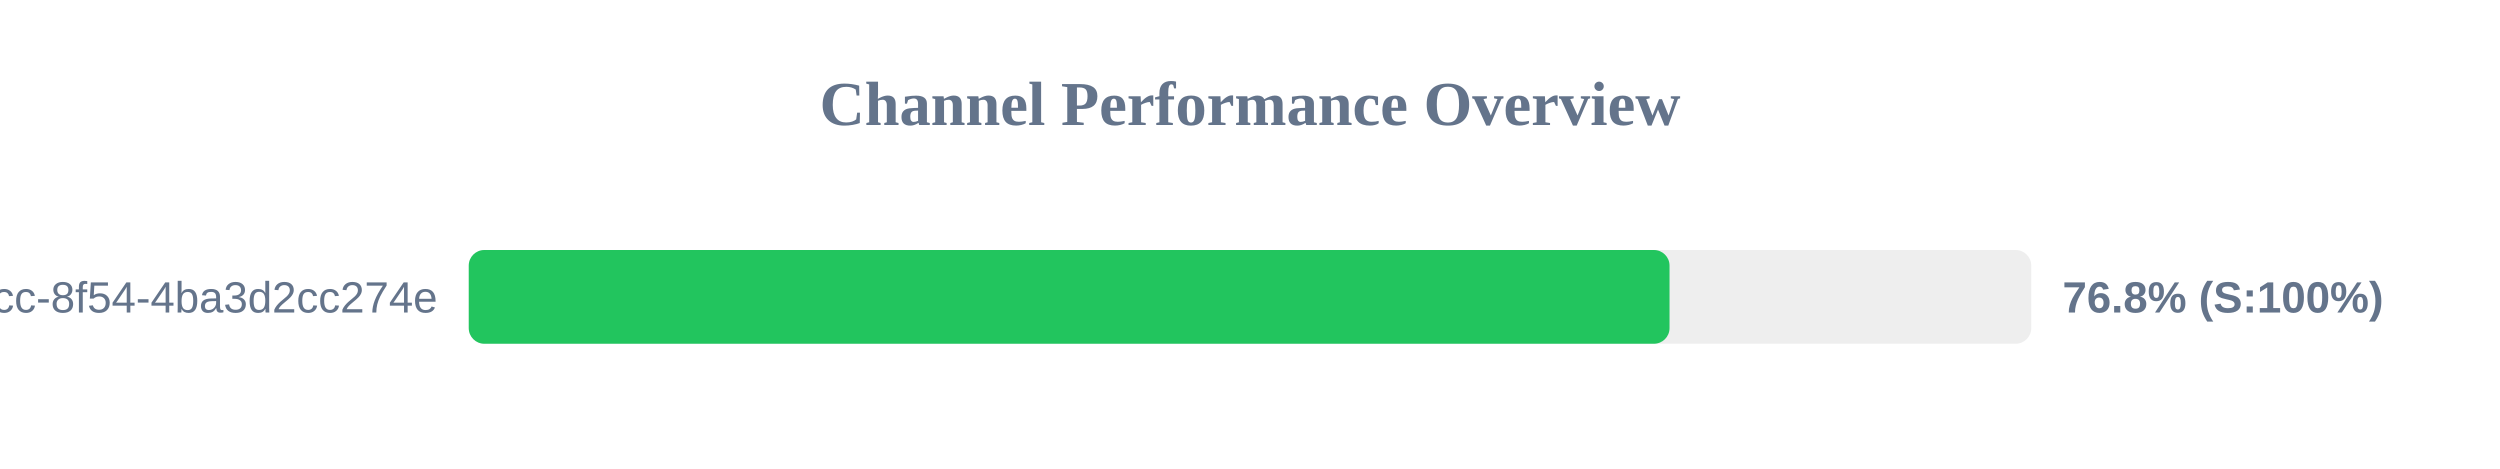
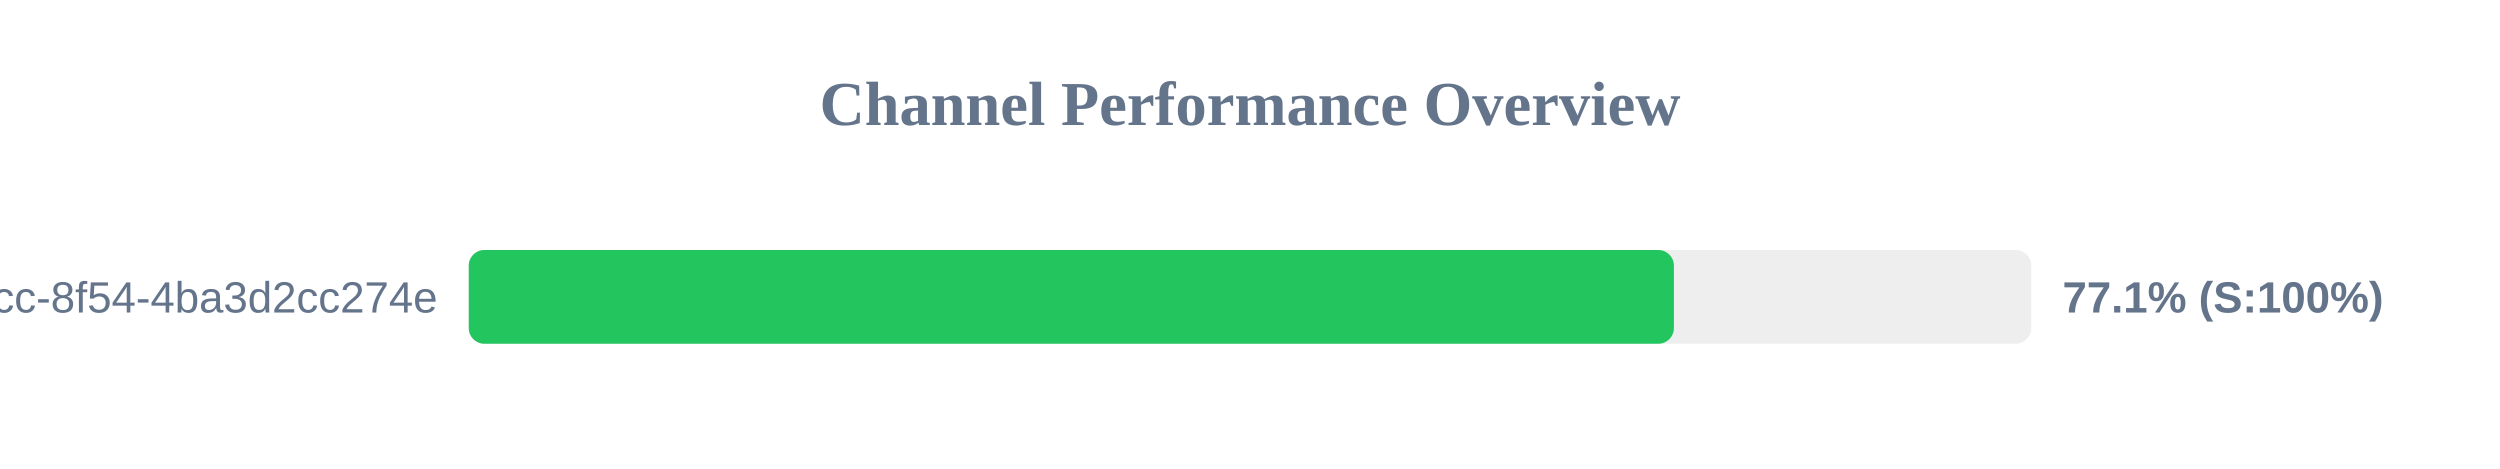
<svg xmlns="http://www.w3.org/2000/svg" width="800" height="150" version="1.1">
  <style>
        .row { font: 14px Arial; fill: #64748b; }
        .score { font: bold 14px Arial; fill: #64748b; }
    </style>
  <text x="400" y="40" text-anchor="middle" font-size="20px" font-weight="bold" fill="#64748b">Channel Performance Overview</text>
  <rect x="150" y="80" width="500" height="30" fill="#eee" rx="5" />
-   <rect x="150" y="80" width="384.25" height="30" fill="#22c55e" rx="5" />
+   <rect x="150" y="80" width="385.65" height="30" fill="#22c55e" rx="5" />
  <text x="140" y="100" text-anchor="end" class="row">?uuid=45cc0b3a-0adb-4dcc-8f54-4ba3d2cc274e</text>
-   <text x="660" y="100" text-anchor="start" class="score">76.8% (S:100%)</text>
+   <text x="660" y="100" text-anchor="start" class="score">77.1% (S:100%)</text>
</svg>
